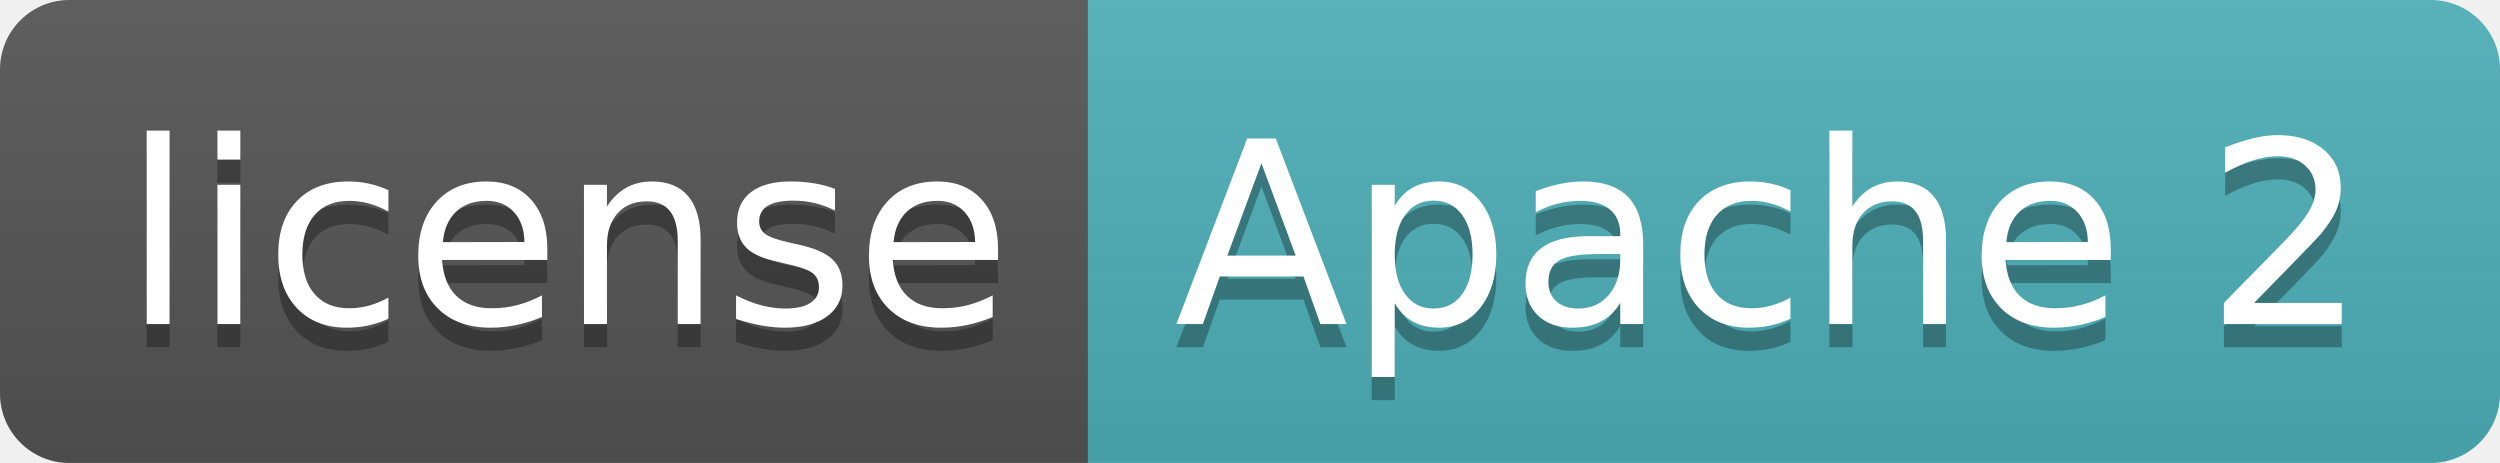
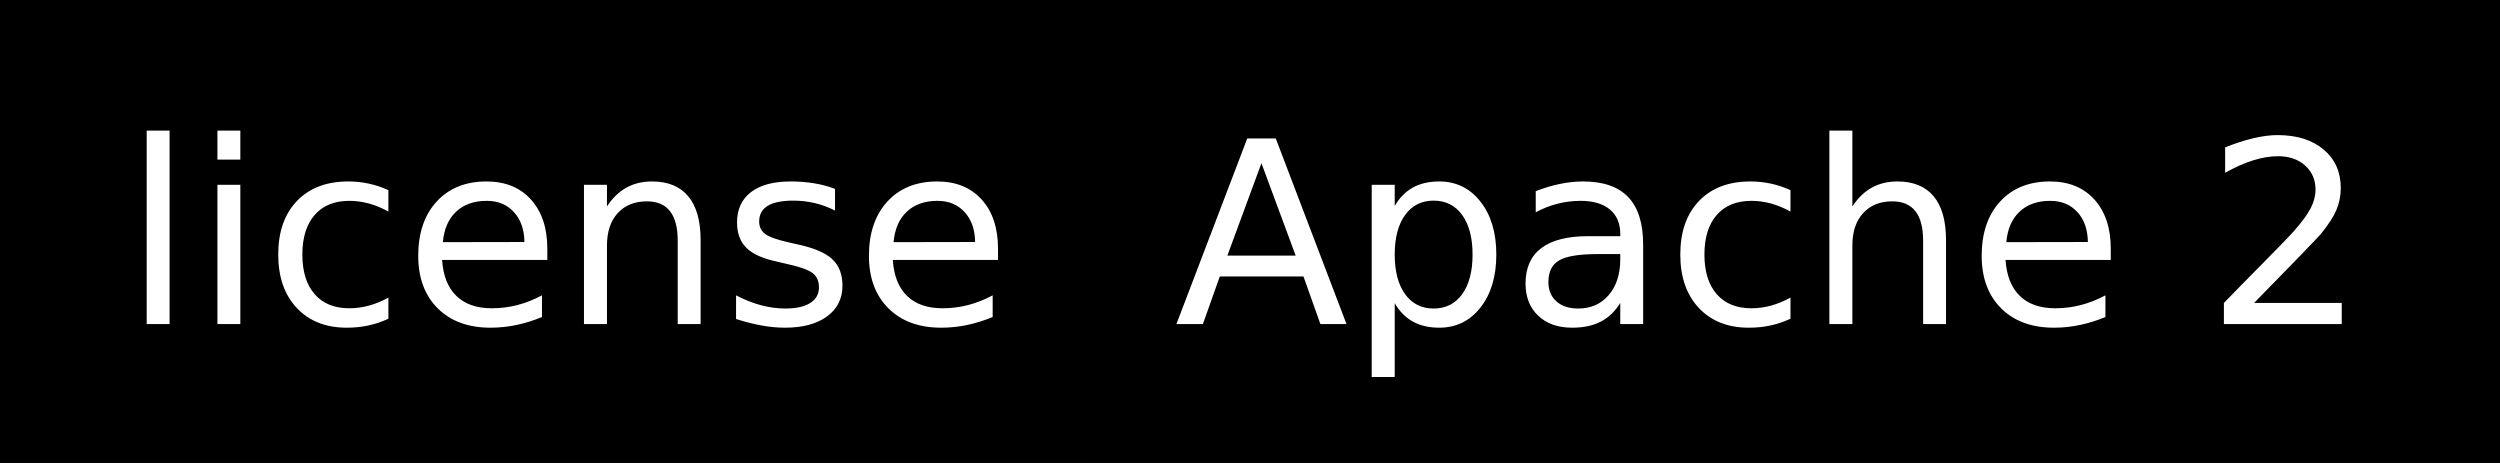
<svg xmlns="http://www.w3.org/2000/svg" width="108" height="20" role="img" aria-label="license: Apache 2">
  <linearGradient id="s" x2="0" y2="100%">
    <stop offset="0" stop-color="#bbb" stop-opacity=".1" />
    <stop offset="1" stop-opacity=".1" />
  </linearGradient>
  <clipPath id="r">
    <rect width="108" height="20" rx="3" fill="#fff" />
  </clipPath>
-   <g clip-path="url(#r)">
+   <g clip-path="httpUrl(#r)">
    <rect width="47" height="20" fill="#555" />
    <rect x="47" width="61" height="20" fill="#4eb1ba" />
-     <rect width="108" height="20" fill="url(#s)" />
+     <rect width="108" height="20" fill="httpUrl(#s)" />
  </g>
  <g fill="#fff" text-anchor="middle" font-family="Verdana,Geneva,DejaVu Sans,sans-serif" text-rendering="geometricPrecision" font-size="110">
    <text aria-hidden="true" x="245" y="150" fill="#010101" fill-opacity=".3" transform="scale(.1)" textLength="370">license</text>
    <text x="245" y="140" transform="scale(.1)" fill="#fff" textLength="370">license</text>
    <text aria-hidden="true" x="765" y="150" fill="#010101" fill-opacity=".3" transform="scale(.1)" textLength="510">Apache 2</text>
    <text x="765" y="140" transform="scale(.1)" fill="#fff" textLength="510">Apache 2</text>
  </g>
</svg>
